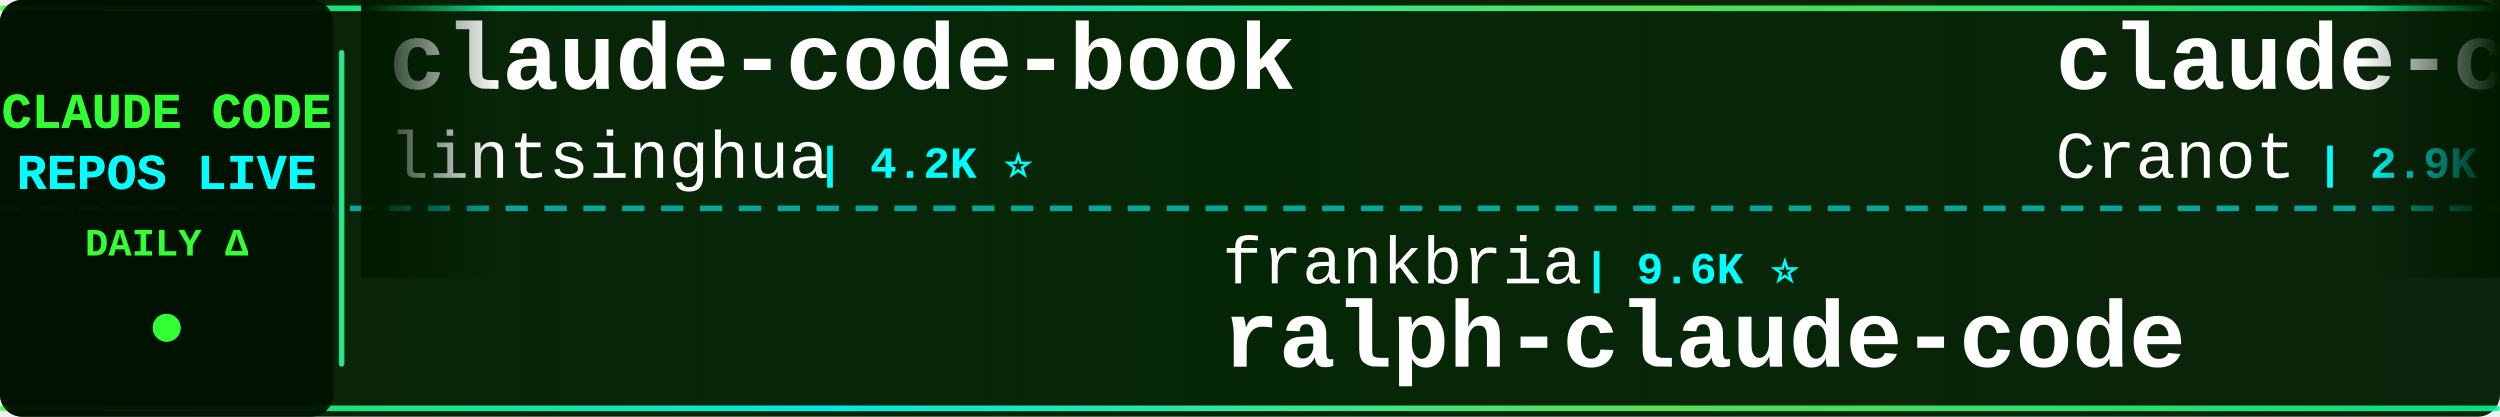
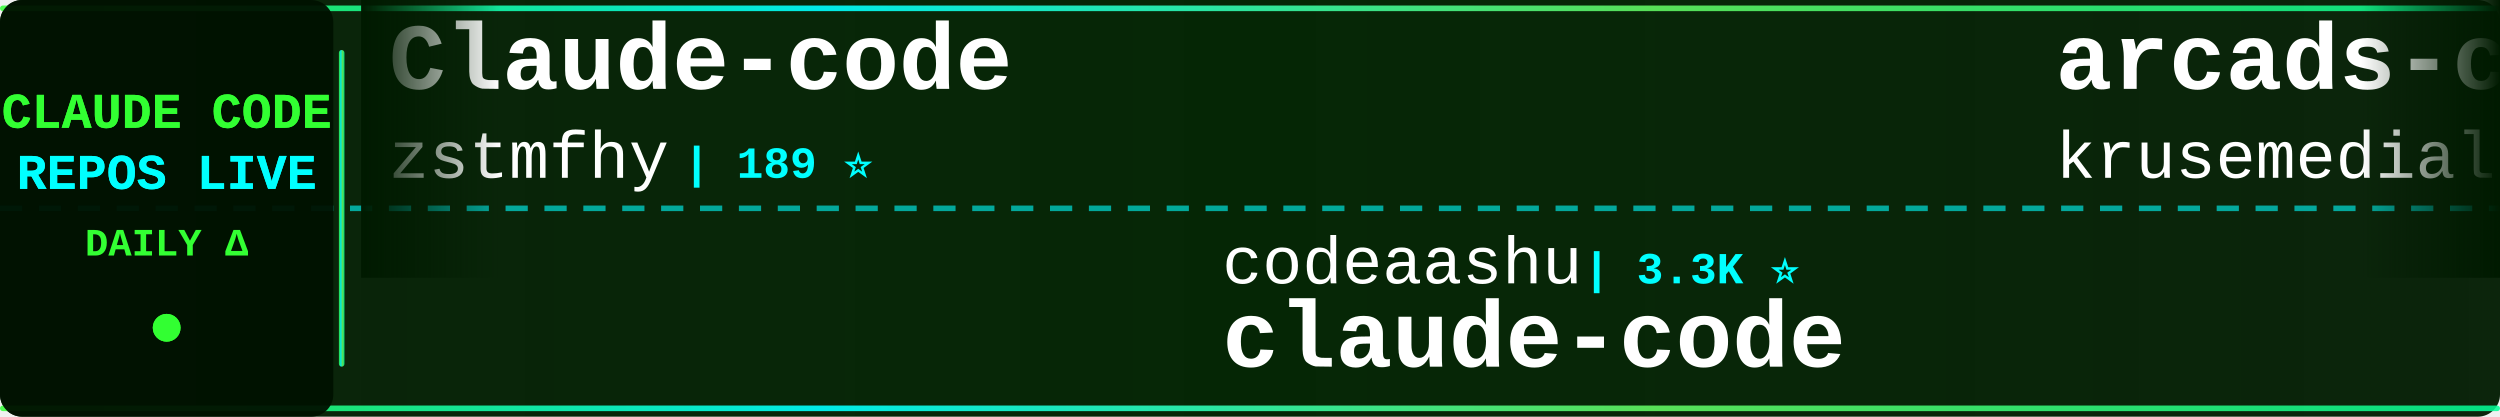
<svg xmlns="http://www.w3.org/2000/svg" width="900" height="150">
  <defs>
    <linearGradient id="tickerBg" x1="0%" y1="0%" x2="100%" y2="0%">
      <stop offset="0%" style="stop-color:#001a00;stop-opacity:0.95" />
      <stop offset="50%" style="stop-color:#002200;stop-opacity:0.98" />
      <stop offset="100%" style="stop-color:#001a00;stop-opacity:0.95" />
    </linearGradient>
    <linearGradient id="borderGrad" x1="0%" y1="0%" x2="100%" y2="0%">
      <stop offset="0%" style="stop-color:#33ff33;stop-opacity:0.85">
        <animate attributeName="stop-opacity" values="0.85;1;0.85" dur="2s" repeatCount="indefinite" />
      </stop>
      <stop offset="33%" style="stop-color:#00ffff;stop-opacity:0.9">
        <animate attributeName="stop-opacity" values="0.9;1;0.9" dur="2.2s" repeatCount="indefinite" />
      </stop>
      <stop offset="66%" style="stop-color:#66ff66;stop-opacity:0.85">
        <animate attributeName="stop-opacity" values="0.85;1;0.85" dur="1.8s" repeatCount="indefinite" />
      </stop>
      <stop offset="100%" style="stop-color:#00ff99;stop-opacity:0.85">
        <animate attributeName="stop-opacity" values="0.85;1;0.85" dur="2s" repeatCount="indefinite" />
      </stop>
    </linearGradient>
    <filter id="textGlow">
      <feGaussianBlur stdDeviation="0.1" result="coloredBlur" />
      <feMerge>
        <feMergeNode in="coloredBlur" />
        <feMergeNode in="SourceGraphic" />
      </feMerge>
    </filter>
    <filter id="metricGlow">
      <feGaussianBlur stdDeviation="0.2" result="coloredBlur" />
      <feMerge>
        <feMergeNode in="coloredBlur" />
        <feMergeNode in="SourceGraphic" />
      </feMerge>
    </filter>
    <linearGradient id="leftFade" x1="0%" y1="0%" x2="100%" y2="0%">
      <stop offset="0%" style="stop-color:#001a00;stop-opacity:1" />
      <stop offset="100%" style="stop-color:#001a00;stop-opacity:0" />
    </linearGradient>
    <linearGradient id="rightFade" x1="0%" y1="0%" x2="100%" y2="0%">
      <stop offset="0%" style="stop-color:#001a00;stop-opacity:0" />
      <stop offset="100%" style="stop-color:#001a00;stop-opacity:1" />
    </linearGradient>
  </defs>
  <rect width="900" height="150" fill="url(#tickerBg)" rx="8" />
  <rect x="0" y="2" width="900" height="2" fill="url(#borderGrad)" rx="1" />
  <rect x="0" y="146" width="900" height="2" fill="url(#borderGrad)" rx="1" />
  <line x1="0" y1="75" x2="900" y2="75" stroke="#00ffff" stroke-width="2" stroke-dasharray="8 6" opacity="0.6" />
  <rect x="0" y="0" width="120" height="150" fill="#001100" opacity="0.95" rx="8" />
  <text x="60" y="46" font-family="'Courier New', monospace" font-size="18" font-weight="bold" fill="#33ff33" text-anchor="middle" filter="url(#textGlow)">
    CLAUDE CODE
  </text>
  <text x="60" y="68" font-family="'Courier New', monospace" font-size="18" font-weight="bold" fill="#00ffff" text-anchor="middle" filter="url(#textGlow)">
    REPOS LIVE
  </text>
  <text x="60" y="92" font-family="'Courier New', monospace" font-size="14" font-weight="bold" fill="#33ff33" text-anchor="middle">
    DAILY Δ
  </text>
  <circle cx="60" cy="118" r="5" fill="#33ff33" filter="url(#metricGlow)">
    <animate attributeName="r" values="4;6;4" dur="1.5s" repeatCount="indefinite" />
    <animate attributeName="opacity" values="0.6;1;0.6" dur="1.5s" repeatCount="indefinite" />
  </circle>
  <rect x="122" y="18" width="2" height="114" fill="url(#borderGrad)" rx="1" />
  <clipPath id="tickerClip">
    <rect x="130" y="0" width="770" height="150" />
  </clipPath>
  <g clip-path="url(#tickerClip)">
    <g id="tickerItems">
      <animateTransform attributeName="transform" attributeType="XML" type="translate" from="0 0" to="-3000 0" dur="54s" repeatCount="indefinite" />
      <g transform="translate(0, 0)">
-         <text x="140" y="32" font-family="'Courier New', monospace" font-size="34" font-weight="bold" fill="#ffffff">claude-code-book</text>
-         <text x="140" y="64" font-family="'Courier New', monospace" font-size="24" font-weight="normal" fill="#ffffff" opacity="1.0">lintsinghua</text>
-         <text x="294" y="64" font-family="'Courier New', monospace" font-size="16" font-weight="bold" fill="#00ffff"> | 4.2K ⭐</text>
+         <text x="140" y="32" font-family="'Courier New', monospace" font-size="34" font-weight="bold" fill="#ffffff">Claude-code</text>
+         <text x="140" y="64" font-family="'Courier New', monospace" font-size="24" font-weight="normal" fill="#ffffff" opacity="1.0">zstmfhy</text>
+         <text x="246" y="64" font-family="'Courier New', monospace" font-size="16" font-weight="bold" fill="#00ffff"> | 189 ⭐</text>
      </g>
      <g transform="translate(300, 0)">
-         <text x="140" y="102" font-family="'Courier New', monospace" font-size="24" font-weight="normal" fill="#ffffff" opacity="1.0">frankbria</text>
-         <text x="270" y="102" font-family="'Courier New', monospace" font-size="16" font-weight="bold" fill="#00ffff"> | 9.6K ⭐</text>
-         <text x="140" y="132" font-family="'Courier New', monospace" font-size="34" font-weight="bold" fill="#ffffff">ralph-claude-code</text>
+         <text x="140" y="102" font-family="'Courier New', monospace" font-size="24" font-weight="normal" fill="#ffffff" opacity="1.0">codeaashu</text>
+         <text x="270" y="102" font-family="'Courier New', monospace" font-size="16" font-weight="bold" fill="#00ffff"> | 3.3K ⭐</text>
+         <text x="140" y="132" font-family="'Courier New', monospace" font-size="34" font-weight="bold" fill="#ffffff">claude-code</text>
      </g>
      <g transform="translate(600, 0)">
-         <text x="140" y="32" font-family="'Courier New', monospace" font-size="34" font-weight="bold" fill="#ffffff">claude-code-guide</text>
-         <text x="140" y="64" font-family="'Courier New', monospace" font-size="24" font-weight="normal" fill="#ffffff" opacity="1.0">Cranot</text>
-         <text x="234" y="64" font-family="'Courier New', monospace" font-size="16" font-weight="bold" fill="#00ffff"> | 2.9K ⭐</text>
+         <text x="140" y="32" font-family="'Courier New', monospace" font-size="34" font-weight="bold" fill="#ffffff">arcads-claude-code</text>
+         <text x="140" y="64" font-family="'Courier New', monospace" font-size="24" font-weight="normal" fill="#ffffff" opacity="1.0">krusemediallc</text>
+         <text x="318" y="64" font-family="'Courier New', monospace" font-size="16" font-weight="bold" fill="#00ffff"> | 1.5K ⭐</text>
      </g>
      <g transform="translate(900, 0)">
-         <text x="140" y="102" font-family="'Courier New', monospace" font-size="24" font-weight="normal" fill="#ffffff" opacity="1.0">WorldFlowAI</text>
-         <text x="294" y="102" font-family="'Courier New', monospace" font-size="16" font-weight="bold" fill="#00ffff"> | 3.1K ⭐ +33</text>
-         <text x="140" y="132" font-family="'Courier New', monospace" font-size="34" font-weight="bold" fill="#ffffff">everything-claude-code</text>
+         <text x="140" y="102" font-family="'Courier New', monospace" font-size="24" font-weight="normal" fill="#ffffff" opacity="1.0">anthropics</text>
+         <text x="282" y="102" font-family="'Courier New', monospace" font-size="16" font-weight="bold" fill="#00ffff"> | 145.8K ⭐ -38</text>
+         <text x="140" y="132" font-family="'Courier New', monospace" font-size="34" font-weight="bold" fill="#ffffff">claude-code</text>
      </g>
      <g transform="translate(1200, 0)">
-         <text x="140" y="32" font-family="'Courier New', monospace" font-size="34" font-weight="bold" fill="#ffffff">claude_code_src</text>
-         <text x="140" y="64" font-family="'Courier New', monospace" font-size="24" font-weight="normal" fill="#ffffff" opacity="1.0">ponponon</text>
-         <text x="258" y="64" font-family="'Courier New', monospace" font-size="16" font-weight="bold" fill="#00ffff"> | 2.3K ⭐</text>
+         <text x="140" y="32" font-family="'Courier New', monospace" font-size="34" font-weight="bold" fill="#ffffff">Claude-Code</text>
+         <text x="140" y="64" font-family="'Courier New', monospace" font-size="24" font-weight="normal" fill="#ffffff" opacity="1.0">pengchengneo</text>
+         <text x="306" y="64" font-family="'Courier New', monospace" font-size="16" font-weight="bold" fill="#00ffff"> | 1.8K ⭐</text>
      </g>
      <g transform="translate(1500, 0)">
-         <text x="140" y="102" font-family="'Courier New', monospace" font-size="24" font-weight="normal" fill="#ffffff" opacity="1.0">T-Lab-CUHKSZ</text>
-         <text x="306" y="102" font-family="'Courier New', monospace" font-size="16" font-weight="bold" fill="#00ffff"> | 329 ⭐</text>
+         <text x="140" y="102" font-family="'Courier New', monospace" font-size="24" font-weight="normal" fill="#ffffff" opacity="1.0">diet103</text>
+         <text x="246" y="102" font-family="'Courier New', monospace" font-size="16" font-weight="bold" fill="#00ffff"> | 10.0K ⭐</text>
+         <text x="140" y="132" font-family="'Courier New', monospace" font-size="34" font-weight="bold" fill="#ffffff">claude-code-infrastructu...</text>
+       </g>
+       <g transform="translate(1800, 0)">
+         <text x="140" y="32" font-family="'Courier New', monospace" font-size="34" font-weight="bold" fill="#ffffff">awesome-claude-code-plug...</text>
+         <text x="140" y="64" font-family="'Courier New', monospace" font-size="24" font-weight="normal" fill="#ffffff" opacity="1.0">ccplugins</text>
+         <text x="270" y="64" font-family="'Courier New', monospace" font-size="16" font-weight="bold" fill="#00ffff"> | 945 ⭐</text>
+       </g>
+       <g transform="translate(2100, 0)">
+         <text x="140" y="102" font-family="'Courier New', monospace" font-size="24" font-weight="normal" fill="#ffffff" opacity="1.0">Cranot</text>
+         <text x="234" y="102" font-family="'Courier New', monospace" font-size="16" font-weight="bold" fill="#00ffff"> | 2.9K ⭐</text>
+         <text x="140" y="132" font-family="'Courier New', monospace" font-size="34" font-weight="bold" fill="#ffffff">claude-code-guide</text>
+       </g>
+       <g transform="translate(2400, 0)">
+         <text x="140" y="32" font-family="'Courier New', monospace" font-size="34" font-weight="bold" fill="#ffffff">claude-code-best-practic...</text>
+         <text x="140" y="64" font-family="'Courier New', monospace" font-size="24" font-weight="normal" fill="#ffffff" opacity="1.0">shanraisshan</text>
+         <text x="306" y="64" font-family="'Courier New', monospace" font-size="16" font-weight="bold" fill="#00ffff"> | 66.1K ⭐ +12</text>
+       </g>
+       <g transform="translate(2700, 0)">
+         <text x="140" y="102" font-family="'Courier New', monospace" font-size="24" font-weight="normal" fill="#ffffff" opacity="1.0">Yeachan-Heo</text>
+         <text x="294" y="102" font-family="'Courier New', monospace" font-size="16" font-weight="bold" fill="#00ffff"> | 39.2K ⭐ +7</text>
+         <text x="140" y="132" font-family="'Courier New', monospace" font-size="34" font-weight="bold" fill="#ffffff">oh-my-claudecode</text>
+       </g>
+       <g transform="translate(3000, 0)">
+         <text x="140" y="32" font-family="'Courier New', monospace" font-size="34" font-weight="bold" fill="#ffffff">Claude-code</text>
+         <text x="140" y="64" font-family="'Courier New', monospace" font-size="24" font-weight="normal" fill="#ffffff" opacity="1.0">zstmfhy</text>
+         <text x="246" y="64" font-family="'Courier New', monospace" font-size="16" font-weight="bold" fill="#00ffff"> | 189 ⭐</text>
+       </g>
+       <g transform="translate(3300, 0)">
+         <text x="140" y="102" font-family="'Courier New', monospace" font-size="24" font-weight="normal" fill="#ffffff" opacity="1.0">codeaashu</text>
+         <text x="270" y="102" font-family="'Courier New', monospace" font-size="16" font-weight="bold" fill="#00ffff"> | 3.3K ⭐</text>
        <text x="140" y="132" font-family="'Courier New', monospace" font-size="34" font-weight="bold" fill="#ffffff">claude-code</text>
      </g>
-       <g transform="translate(1800, 0)">
-         <text x="140" y="32" font-family="'Courier New', monospace" font-size="34" font-weight="bold" fill="#ffffff">claude_codex_bridge</text>
-         <text x="140" y="64" font-family="'Courier New', monospace" font-size="24" font-weight="normal" fill="#ffffff" opacity="1.0">SeemSeam</text>
-         <text x="258" y="64" font-family="'Courier New', monospace" font-size="16" font-weight="bold" fill="#00ffff"> | 3.5K ⭐ -1</text>
-       </g>
-       <g transform="translate(2100, 0)">
-         <text x="140" y="102" font-family="'Courier New', monospace" font-size="24" font-weight="normal" fill="#ffffff" opacity="1.0">edmund-io</text>
-         <text x="270" y="102" font-family="'Courier New', monospace" font-size="16" font-weight="bold" fill="#00ffff"> | 1.5K ⭐</text>
-         <text x="140" y="132" font-family="'Courier New', monospace" font-size="34" font-weight="bold" fill="#ffffff">edmunds-claude-code</text>
-       </g>
-       <g transform="translate(2400, 0)">
-         <text x="140" y="32" font-family="'Courier New', monospace" font-size="34" font-weight="bold" fill="#ffffff">claude-code-source-build</text>
-         <text x="140" y="64" font-family="'Courier New', monospace" font-size="24" font-weight="normal" fill="#ffffff" opacity="1.0">andrew-kramer-inno</text>
-         <text x="378" y="64" font-family="'Courier New', monospace" font-size="16" font-weight="bold" fill="#00ffff"> | 596 ⭐</text>
-       </g>
-       <g transform="translate(2700, 0)">
-         <text x="140" y="102" font-family="'Courier New', monospace" font-size="24" font-weight="normal" fill="#ffffff" opacity="1.0">disler</text>
-         <text x="234" y="102" font-family="'Courier New', monospace" font-size="16" font-weight="bold" fill="#00ffff"> | 1.7K ⭐ +1</text>
-         <text x="140" y="132" font-family="'Courier New', monospace" font-size="34" font-weight="bold" fill="#ffffff">pi-vs-claude-code</text>
-       </g>
-       <g transform="translate(3000, 0)">
-         <text x="140" y="32" font-family="'Courier New', monospace" font-size="34" font-weight="bold" fill="#ffffff">claude-code-book</text>
-         <text x="140" y="64" font-family="'Courier New', monospace" font-size="24" font-weight="normal" fill="#ffffff" opacity="1.0">lintsinghua</text>
-         <text x="294" y="64" font-family="'Courier New', monospace" font-size="16" font-weight="bold" fill="#00ffff"> | 4.2K ⭐</text>
-       </g>
-       <g transform="translate(3300, 0)">
-         <text x="140" y="102" font-family="'Courier New', monospace" font-size="24" font-weight="normal" fill="#ffffff" opacity="1.0">frankbria</text>
-         <text x="270" y="102" font-family="'Courier New', monospace" font-size="16" font-weight="bold" fill="#00ffff"> | 9.6K ⭐</text>
-         <text x="140" y="132" font-family="'Courier New', monospace" font-size="34" font-weight="bold" fill="#ffffff">ralph-claude-code</text>
-       </g>
      <g transform="translate(3600, 0)">
-         <text x="140" y="32" font-family="'Courier New', monospace" font-size="34" font-weight="bold" fill="#ffffff">claude-code-guide</text>
-         <text x="140" y="64" font-family="'Courier New', monospace" font-size="24" font-weight="normal" fill="#ffffff" opacity="1.0">Cranot</text>
-         <text x="234" y="64" font-family="'Courier New', monospace" font-size="16" font-weight="bold" fill="#00ffff"> | 2.9K ⭐</text>
+         <text x="140" y="32" font-family="'Courier New', monospace" font-size="34" font-weight="bold" fill="#ffffff">arcads-claude-code</text>
+         <text x="140" y="64" font-family="'Courier New', monospace" font-size="24" font-weight="normal" fill="#ffffff" opacity="1.0">krusemediallc</text>
+         <text x="318" y="64" font-family="'Courier New', monospace" font-size="16" font-weight="bold" fill="#00ffff"> | 1.5K ⭐</text>
      </g>
      <g transform="translate(3900, 0)">
-         <text x="140" y="102" font-family="'Courier New', monospace" font-size="24" font-weight="normal" fill="#ffffff" opacity="1.0">WorldFlowAI</text>
-         <text x="294" y="102" font-family="'Courier New', monospace" font-size="16" font-weight="bold" fill="#00ffff"> | 3.1K ⭐ +33</text>
-         <text x="140" y="132" font-family="'Courier New', monospace" font-size="34" font-weight="bold" fill="#ffffff">everything-claude-code</text>
+         <text x="140" y="102" font-family="'Courier New', monospace" font-size="24" font-weight="normal" fill="#ffffff" opacity="1.0">anthropics</text>
+         <text x="282" y="102" font-family="'Courier New', monospace" font-size="16" font-weight="bold" fill="#00ffff"> | 145.8K ⭐ -38</text>
+         <text x="140" y="132" font-family="'Courier New', monospace" font-size="34" font-weight="bold" fill="#ffffff">claude-code</text>
      </g>
    </g>
  </g>
  <rect x="130" y="0" width="50" height="100" fill="url(#leftFade)" />
  <rect x="850" y="0" width="50" height="100" fill="url(#rightFade)" />
</svg>
